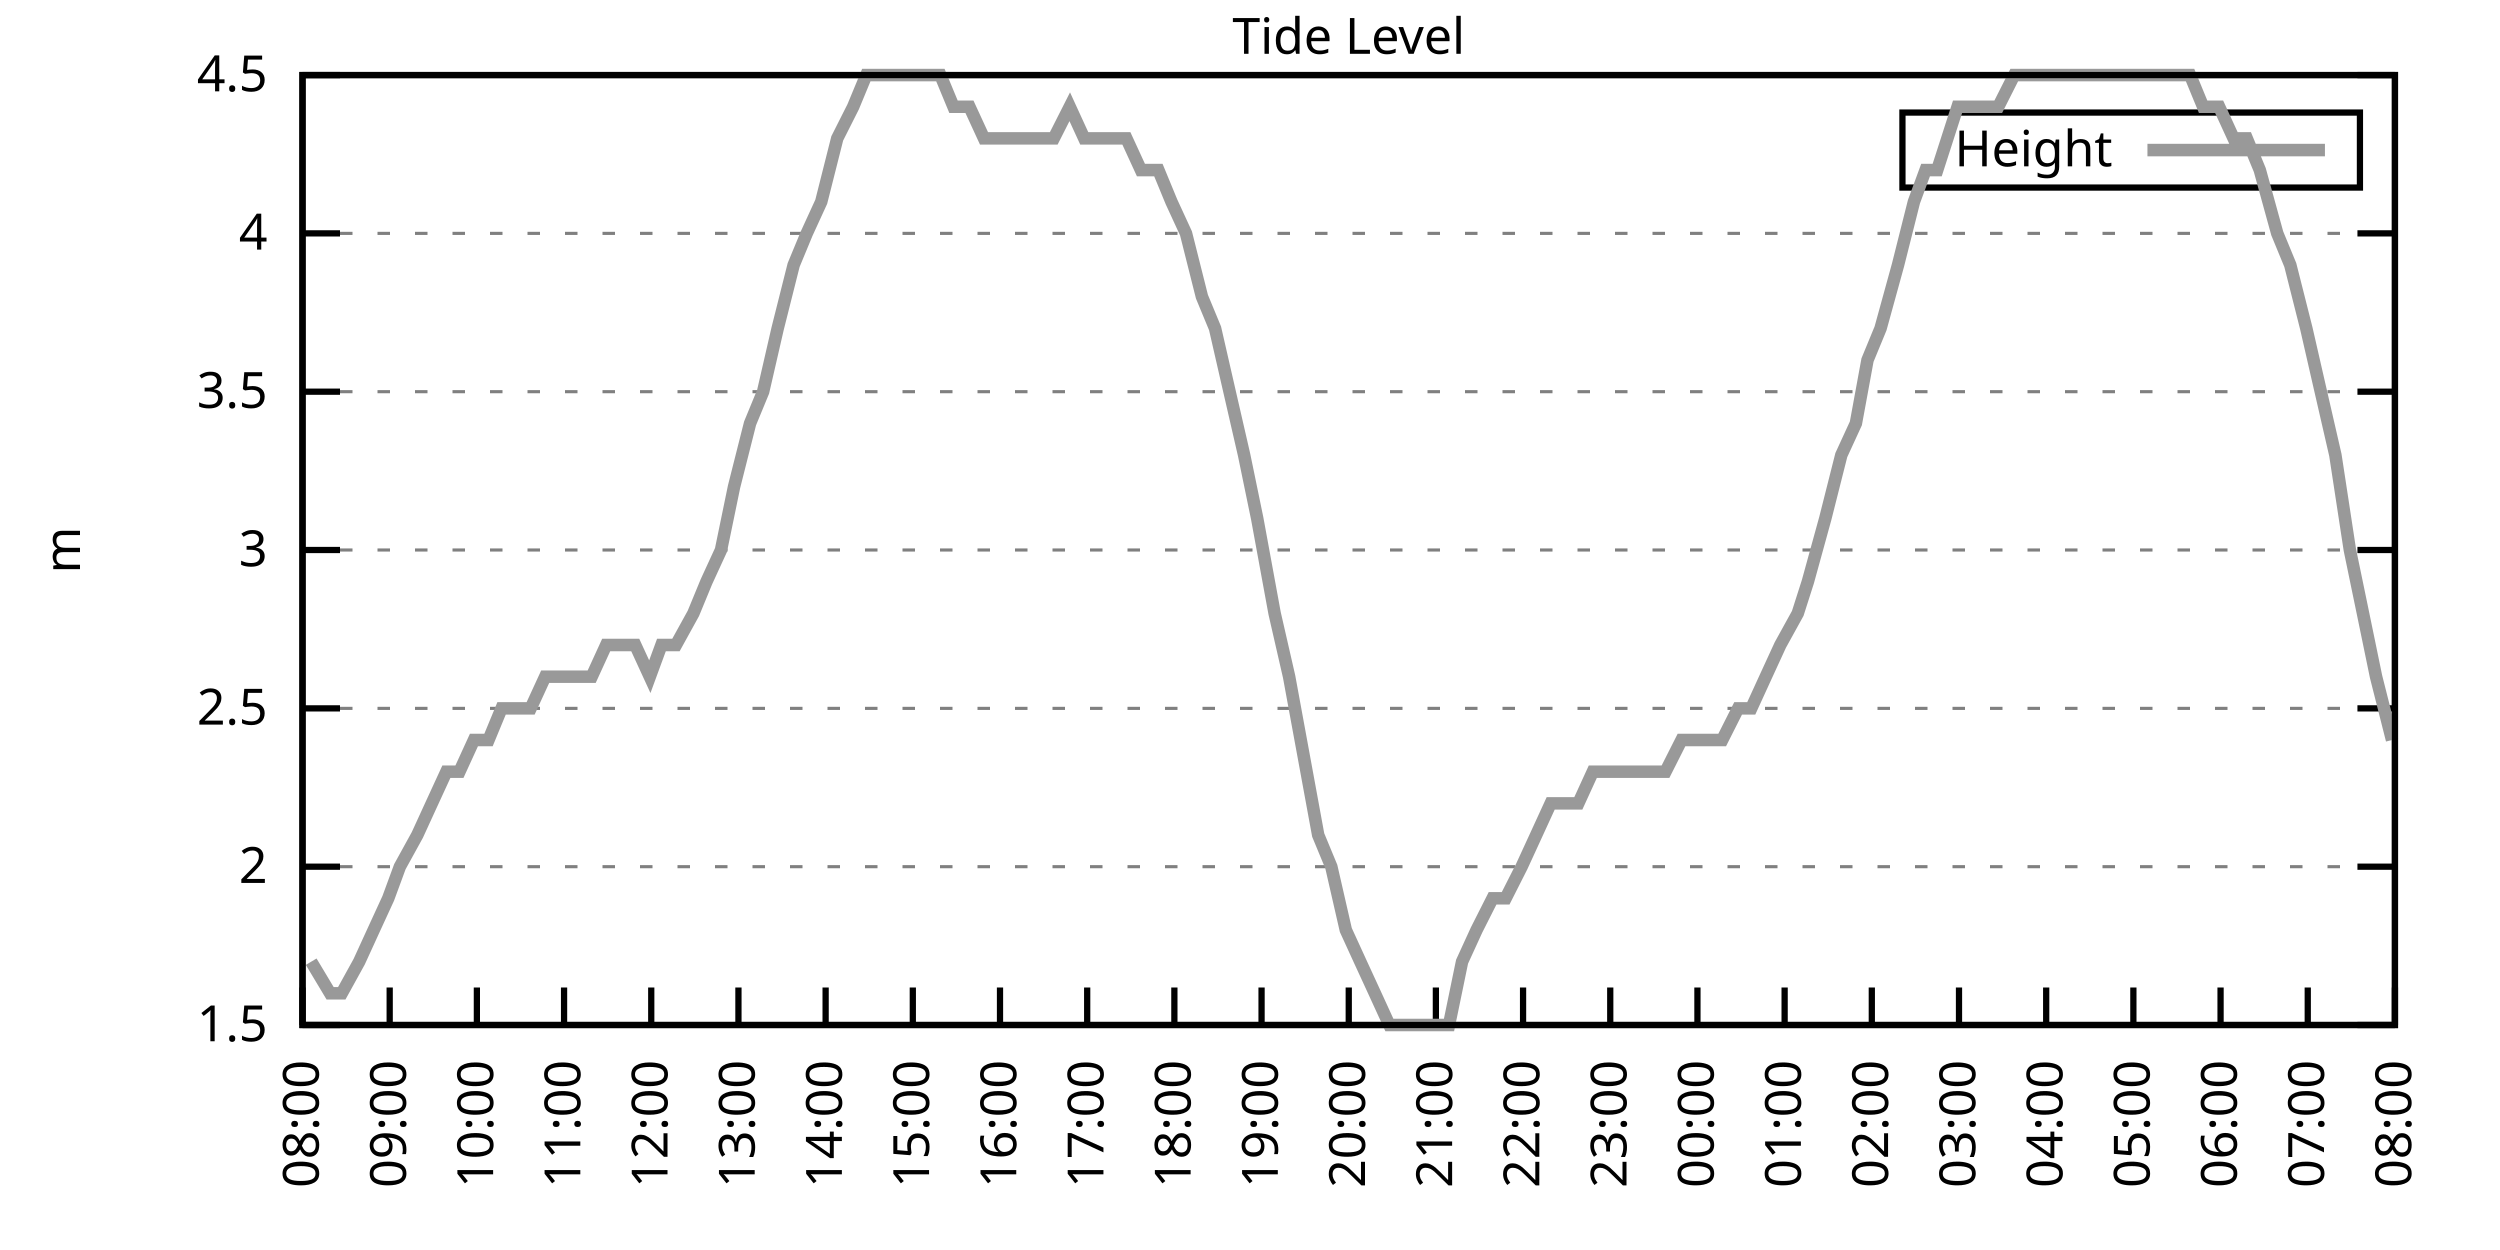
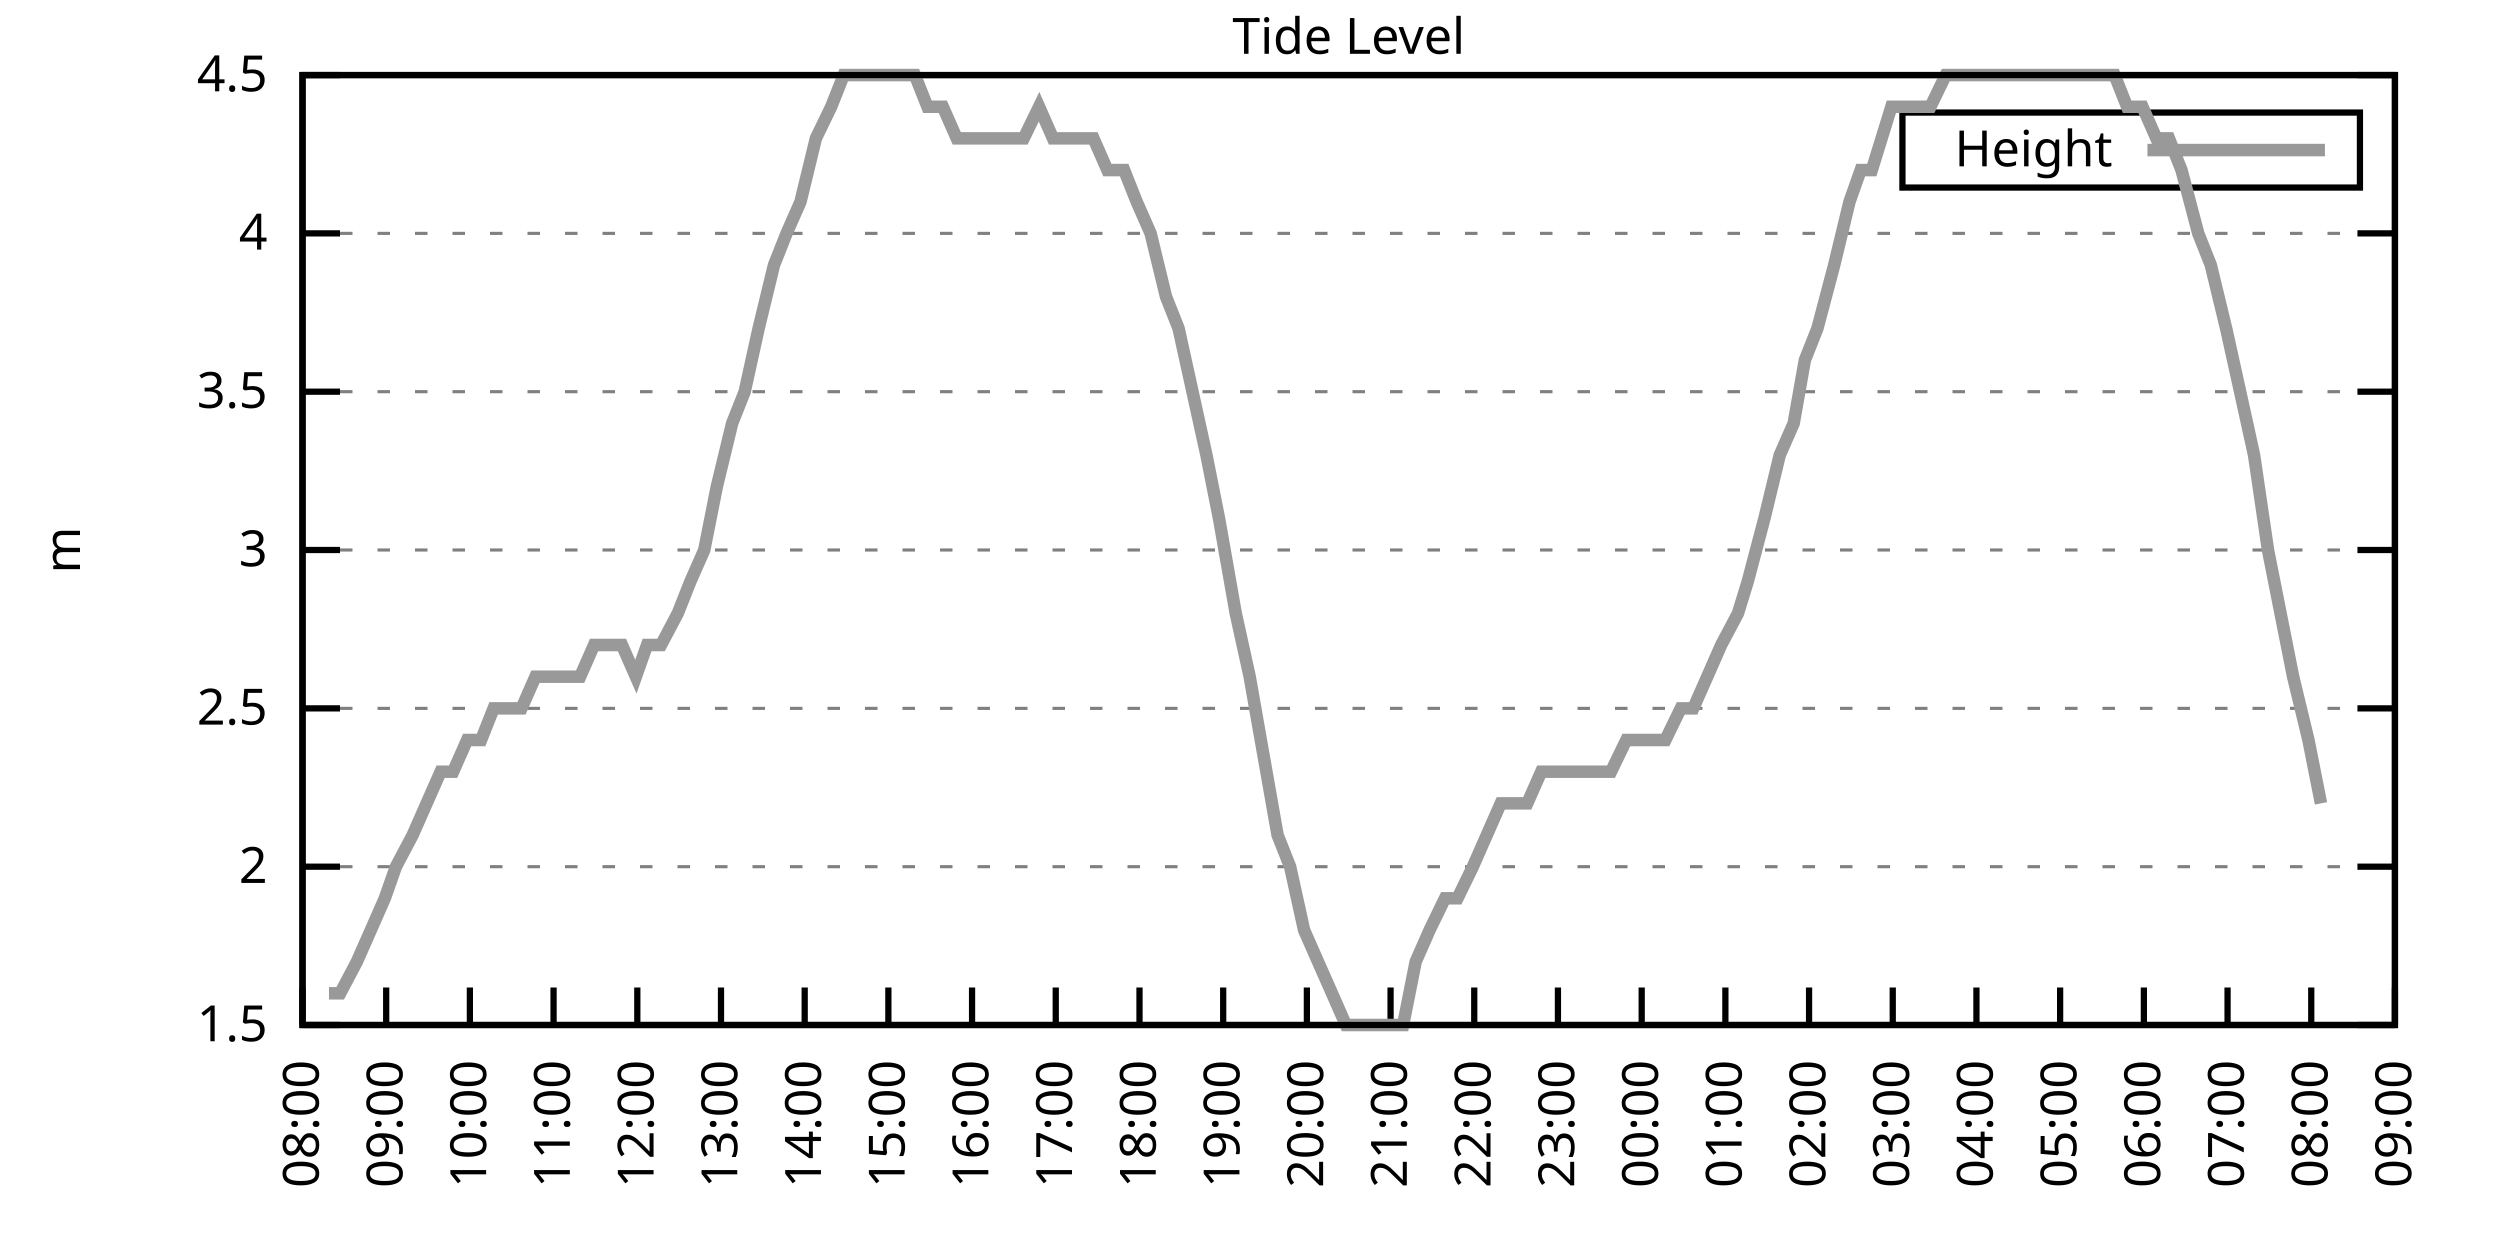
<svg xmlns="http://www.w3.org/2000/svg" xmlns:xlink="http://www.w3.org/1999/xlink" width="400" height="200" viewBox="0 0 400 200">
  <g id="gnuplot_canvas">
    <rect x="0" y="0" width="400" height="200" fill="none" />
    <defs>
      <circle id="gpDot" r="0.5" stroke-width="0.5" stroke="currentColor" />
      <path id="gpPt0" stroke-width="0.333" stroke="currentColor" d="M-1,0 h2 M0,-1 v2" />
      <path id="gpPt1" stroke-width="0.333" stroke="currentColor" d="M-1,-1 L1,1 M1,-1 L-1,1" />
      <path id="gpPt2" stroke-width="0.333" stroke="currentColor" d="M-1,0 L1,0 M0,-1 L0,1 M-1,-1 L1,1 M-1,1 L1,-1" />
      <rect id="gpPt3" stroke-width="0.333" stroke="currentColor" x="-1" y="-1" width="2" height="2" />
      <rect id="gpPt4" stroke-width="0.333" stroke="currentColor" fill="currentColor" x="-1" y="-1" width="2" height="2" />
      <circle id="gpPt5" stroke-width="0.333" stroke="currentColor" cx="0" cy="0" r="1" />
      <use xlink:href="#gpPt5" id="gpPt6" fill="currentColor" stroke="none" />
      <path id="gpPt7" stroke-width="0.333" stroke="currentColor" d="M0,-1.33 L-1.33,0.67 L1.33,0.67 z" />
      <use xlink:href="#gpPt7" id="gpPt8" fill="currentColor" stroke="none" />
      <use xlink:href="#gpPt7" id="gpPt9" stroke="currentColor" transform="rotate(180)" />
      <use xlink:href="#gpPt9" id="gpPt10" fill="currentColor" stroke="none" />
      <use xlink:href="#gpPt3" id="gpPt11" stroke="currentColor" transform="rotate(45)" />
      <use xlink:href="#gpPt11" id="gpPt12" fill="currentColor" stroke="none" />
      <path id="gpPt13" stroke-width="0.333" stroke="currentColor" d="M0,1.330 L1.265,0.411 L0.782,-1.067 L-0.782,-1.076 L-1.265,0.411 z" />
      <use xlink:href="#gpPt13" id="gpPt14" fill="currentColor" stroke="none" />
      <filter id="textbox" filterUnits="objectBoundingBox" x="0" y="0" height="1" width="1">
        <feFlood flood-color="white" flood-opacity="1" result="bgnd" />
        <feComposite in="SourceGraphic" in2="bgnd" operator="atop" />
      </filter>
      <filter id="greybox" filterUnits="objectBoundingBox" x="0" y="0" height="1" width="1">
        <feFlood flood-color="lightgrey" flood-opacity="1" result="grey" />
        <feComposite in="SourceGraphic" in2="grey" operator="atop" />
      </filter>
    </defs>
    <g fill="none" color="white" stroke="currentColor" stroke-width="1.00" stroke-linecap="butt" stroke-linejoin="miter">
</g>
    <g fill="none" color="black" stroke="currentColor" stroke-width="1.00" stroke-linecap="butt" stroke-linejoin="miter">
      <g stroke="none" shape-rendering="crispEdges">
        <polygon fill="rgb(255, 255, 255)" points="48.40,164.00 383.18,164.00 383.18,12.02 48.40,12.02 " />
      </g>
    </g>
    <g fill="none" color="black" stroke="currentColor" stroke-width="1.00" stroke-linecap="butt" stroke-linejoin="miter">
</g>
    <g fill="none" color="black" stroke="black" stroke-width="0.50" stroke-linecap="butt" stroke-linejoin="miter">
</g>
    <g fill="none" color="gray" stroke="currentColor" stroke-width="0.50" stroke-linecap="butt" stroke-linejoin="miter">
      <path stroke="gray" stroke-dasharray="2,4" class="gridline" d="M48.40,164.00 L383.19,164.00  " />
    </g>
    <g fill="none" color="gray" stroke="gray" stroke-width="1.00" stroke-linecap="butt" stroke-linejoin="miter">
</g>
    <g fill="none" color="black" stroke="currentColor" stroke-width="1.00" stroke-linecap="butt" stroke-linejoin="miter">
      <path stroke="black" d="M48.40,164.00 L54.40,164.00 M383.19,164.00 L377.19,164.00  " />
      <g transform="translate(42.80,166.60)" stroke="none" fill="black" font-family="Sans" font-size="8.00" text-anchor="end">
        <text>
          <tspan font-family="Sans"> 1.5</tspan>
        </text>
      </g>
    </g>
    <g fill="none" color="black" stroke="currentColor" stroke-width="1.00" stroke-linecap="butt" stroke-linejoin="miter">
</g>
    <g fill="none" color="black" stroke="black" stroke-width="0.50" stroke-linecap="butt" stroke-linejoin="miter">
</g>
    <g fill="none" color="gray" stroke="currentColor" stroke-width="0.50" stroke-linecap="butt" stroke-linejoin="miter">
      <path stroke="gray" stroke-dasharray="2,4" class="gridline" d="M48.40,138.67 L383.19,138.67  " />
    </g>
    <g fill="none" color="gray" stroke="gray" stroke-width="1.00" stroke-linecap="butt" stroke-linejoin="miter">
</g>
    <g fill="none" color="black" stroke="currentColor" stroke-width="1.00" stroke-linecap="butt" stroke-linejoin="miter">
      <path stroke="black" d="M48.40,138.67 L54.40,138.67 M383.19,138.67 L377.19,138.67  " />
      <g transform="translate(42.80,141.27)" stroke="none" fill="black" font-family="Sans" font-size="8.00" text-anchor="end">
        <text>
          <tspan font-family="Sans"> 2</tspan>
        </text>
      </g>
    </g>
    <g fill="none" color="black" stroke="currentColor" stroke-width="1.00" stroke-linecap="butt" stroke-linejoin="miter">
</g>
    <g fill="none" color="black" stroke="black" stroke-width="0.50" stroke-linecap="butt" stroke-linejoin="miter">
</g>
    <g fill="none" color="gray" stroke="currentColor" stroke-width="0.50" stroke-linecap="butt" stroke-linejoin="miter">
      <path stroke="gray" stroke-dasharray="2,4" class="gridline" d="M48.40,113.34 L383.19,113.34  " />
    </g>
    <g fill="none" color="gray" stroke="gray" stroke-width="1.00" stroke-linecap="butt" stroke-linejoin="miter">
</g>
    <g fill="none" color="black" stroke="currentColor" stroke-width="1.00" stroke-linecap="butt" stroke-linejoin="miter">
      <path stroke="black" d="M48.40,113.34 L54.40,113.34 M383.19,113.34 L377.19,113.34  " />
      <g transform="translate(42.80,115.94)" stroke="none" fill="black" font-family="Sans" font-size="8.00" text-anchor="end">
        <text>
          <tspan font-family="Sans"> 2.5</tspan>
        </text>
      </g>
    </g>
    <g fill="none" color="black" stroke="currentColor" stroke-width="1.00" stroke-linecap="butt" stroke-linejoin="miter">
</g>
    <g fill="none" color="black" stroke="black" stroke-width="0.50" stroke-linecap="butt" stroke-linejoin="miter">
</g>
    <g fill="none" color="gray" stroke="currentColor" stroke-width="0.50" stroke-linecap="butt" stroke-linejoin="miter">
      <path stroke="gray" stroke-dasharray="2,4" class="gridline" d="M48.40,88.00 L383.19,88.00  " />
    </g>
    <g fill="none" color="gray" stroke="gray" stroke-width="1.00" stroke-linecap="butt" stroke-linejoin="miter">
</g>
    <g fill="none" color="black" stroke="currentColor" stroke-width="1.00" stroke-linecap="butt" stroke-linejoin="miter">
      <path stroke="black" d="M48.40,88.00 L54.40,88.00 M383.19,88.00 L377.19,88.00  " />
      <g transform="translate(42.80,90.60)" stroke="none" fill="black" font-family="Sans" font-size="8.00" text-anchor="end">
        <text>
          <tspan font-family="Sans"> 3</tspan>
        </text>
      </g>
    </g>
    <g fill="none" color="black" stroke="currentColor" stroke-width="1.00" stroke-linecap="butt" stroke-linejoin="miter">
</g>
    <g fill="none" color="black" stroke="black" stroke-width="0.50" stroke-linecap="butt" stroke-linejoin="miter">
</g>
    <g fill="none" color="gray" stroke="currentColor" stroke-width="0.50" stroke-linecap="butt" stroke-linejoin="miter">
      <path stroke="gray" stroke-dasharray="2,4" class="gridline" d="M48.40,62.67 L383.19,62.67  " />
    </g>
    <g fill="none" color="gray" stroke="gray" stroke-width="1.00" stroke-linecap="butt" stroke-linejoin="miter">
</g>
    <g fill="none" color="black" stroke="currentColor" stroke-width="1.00" stroke-linecap="butt" stroke-linejoin="miter">
      <path stroke="black" d="M48.40,62.67 L54.40,62.67 M383.19,62.67 L377.19,62.67  " />
      <g transform="translate(42.80,65.27)" stroke="none" fill="black" font-family="Sans" font-size="8.00" text-anchor="end">
        <text>
          <tspan font-family="Sans"> 3.5</tspan>
        </text>
      </g>
    </g>
    <g fill="none" color="black" stroke="currentColor" stroke-width="1.00" stroke-linecap="butt" stroke-linejoin="miter">
</g>
    <g fill="none" color="black" stroke="black" stroke-width="0.50" stroke-linecap="butt" stroke-linejoin="miter">
</g>
    <g fill="none" color="gray" stroke="currentColor" stroke-width="0.50" stroke-linecap="butt" stroke-linejoin="miter">
      <path stroke="gray" stroke-dasharray="2,4" class="gridline" d="M48.40,37.34 L383.19,37.34  " />
    </g>
    <g fill="none" color="gray" stroke="gray" stroke-width="1.00" stroke-linecap="butt" stroke-linejoin="miter">
</g>
    <g fill="none" color="black" stroke="currentColor" stroke-width="1.00" stroke-linecap="butt" stroke-linejoin="miter">
      <path stroke="black" d="M48.40,37.34 L54.40,37.34 M383.19,37.34 L377.19,37.34  " />
      <g transform="translate(42.80,39.94)" stroke="none" fill="black" font-family="Sans" font-size="8.00" text-anchor="end">
        <text>
          <tspan font-family="Sans"> 4</tspan>
        </text>
      </g>
    </g>
    <g fill="none" color="black" stroke="currentColor" stroke-width="1.00" stroke-linecap="butt" stroke-linejoin="miter">
</g>
    <g fill="none" color="black" stroke="black" stroke-width="0.50" stroke-linecap="butt" stroke-linejoin="miter">
</g>
    <g fill="none" color="gray" stroke="currentColor" stroke-width="0.50" stroke-linecap="butt" stroke-linejoin="miter">
      <path stroke="gray" stroke-dasharray="2,4" class="gridline" d="M48.40,12.01 L383.19,12.01  " />
    </g>
    <g fill="none" color="gray" stroke="gray" stroke-width="1.00" stroke-linecap="butt" stroke-linejoin="miter">
</g>
    <g fill="none" color="black" stroke="currentColor" stroke-width="1.00" stroke-linecap="butt" stroke-linejoin="miter">
      <path stroke="black" d="M48.40,12.01 L54.40,12.01 M383.19,12.01 L377.19,12.01  " />
      <g transform="translate(42.80,14.61)" stroke="none" fill="black" font-family="Sans" font-size="8.00" text-anchor="end">
        <text>
          <tspan font-family="Sans"> 4.5</tspan>
        </text>
      </g>
    </g>
    <g fill="none" color="black" stroke="currentColor" stroke-width="1.00" stroke-linecap="butt" stroke-linejoin="miter">
      <path stroke="black" d="M48.40,164.00 L48.40,158.00  " />
      <g transform="translate(51.00,169.60) rotate(270.00)" stroke="none" fill="black" font-family="Sans" font-size="8.00" text-anchor="end">
        <text>
          <tspan font-family="Sans">08:00</tspan>
        </text>
      </g>
    </g>
    <g fill="none" color="black" stroke="currentColor" stroke-width="1.00" stroke-linecap="butt" stroke-linejoin="miter">
-       <path stroke="black" d="M62.35,164.00 L62.35,158.00  " />
-       <g transform="translate(64.95,169.60) rotate(270.00)" stroke="none" fill="black" font-family="Sans" font-size="8.00" text-anchor="end">
+       <path stroke="black" d="M61.79,164.00 L61.79,158.00  " />
+       <g transform="translate(64.39,169.60) rotate(270.00)" stroke="none" fill="black" font-family="Sans" font-size="8.00" text-anchor="end">
        <text>
          <tspan font-family="Sans">09:00</tspan>
        </text>
      </g>
    </g>
    <g fill="none" color="black" stroke="currentColor" stroke-width="1.00" stroke-linecap="butt" stroke-linejoin="miter">
-       <path stroke="black" d="M76.30,164.00 L76.30,158.00  " />
-       <g transform="translate(78.90,169.60) rotate(270.00)" stroke="none" fill="black" font-family="Sans" font-size="8.00" text-anchor="end">
+       <path stroke="black" d="M75.18,164.00 L75.18,158.00  " />
+       <g transform="translate(77.78,169.60) rotate(270.00)" stroke="none" fill="black" font-family="Sans" font-size="8.00" text-anchor="end">
        <text>
          <tspan font-family="Sans">10:00</tspan>
        </text>
      </g>
    </g>
    <g fill="none" color="black" stroke="currentColor" stroke-width="1.00" stroke-linecap="butt" stroke-linejoin="miter">
-       <path stroke="black" d="M90.25,164.00 L90.25,158.00  " />
-       <g transform="translate(92.85,169.60) rotate(270.00)" stroke="none" fill="black" font-family="Sans" font-size="8.00" text-anchor="end">
+       <path stroke="black" d="M88.57,164.00 L88.57,158.00  " />
+       <g transform="translate(91.17,169.60) rotate(270.00)" stroke="none" fill="black" font-family="Sans" font-size="8.00" text-anchor="end">
        <text>
          <tspan font-family="Sans">11:00</tspan>
        </text>
      </g>
    </g>
    <g fill="none" color="black" stroke="currentColor" stroke-width="1.00" stroke-linecap="butt" stroke-linejoin="miter">
-       <path stroke="black" d="M104.20,164.00 L104.20,158.00  " />
-       <g transform="translate(106.80,169.60) rotate(270.00)" stroke="none" fill="black" font-family="Sans" font-size="8.00" text-anchor="end">
+       <path stroke="black" d="M101.97,164.00 L101.97,158.00  " />
+       <g transform="translate(104.57,169.60) rotate(270.00)" stroke="none" fill="black" font-family="Sans" font-size="8.00" text-anchor="end">
        <text>
          <tspan font-family="Sans">12:00</tspan>
        </text>
      </g>
    </g>
    <g fill="none" color="black" stroke="currentColor" stroke-width="1.00" stroke-linecap="butt" stroke-linejoin="miter">
-       <path stroke="black" d="M118.15,164.00 L118.15,158.00  " />
-       <g transform="translate(120.75,169.60) rotate(270.00)" stroke="none" fill="black" font-family="Sans" font-size="8.00" text-anchor="end">
+       <path stroke="black" d="M115.36,164.00 L115.36,158.00  " />
+       <g transform="translate(117.96,169.60) rotate(270.00)" stroke="none" fill="black" font-family="Sans" font-size="8.00" text-anchor="end">
        <text>
          <tspan font-family="Sans">13:00</tspan>
        </text>
      </g>
    </g>
    <g fill="none" color="black" stroke="currentColor" stroke-width="1.00" stroke-linecap="butt" stroke-linejoin="miter">
-       <path stroke="black" d="M132.10,164.00 L132.10,158.00  " />
-       <g transform="translate(134.70,169.60) rotate(270.00)" stroke="none" fill="black" font-family="Sans" font-size="8.00" text-anchor="end">
+       <path stroke="black" d="M128.75,164.00 L128.75,158.00  " />
+       <g transform="translate(131.35,169.60) rotate(270.00)" stroke="none" fill="black" font-family="Sans" font-size="8.00" text-anchor="end">
        <text>
          <tspan font-family="Sans">14:00</tspan>
        </text>
      </g>
    </g>
    <g fill="none" color="black" stroke="currentColor" stroke-width="1.00" stroke-linecap="butt" stroke-linejoin="miter">
-       <path stroke="black" d="M146.05,164.00 L146.05,158.00  " />
-       <g transform="translate(148.65,169.60) rotate(270.00)" stroke="none" fill="black" font-family="Sans" font-size="8.00" text-anchor="end">
+       <path stroke="black" d="M142.14,164.00 L142.14,158.00  " />
+       <g transform="translate(144.74,169.60) rotate(270.00)" stroke="none" fill="black" font-family="Sans" font-size="8.00" text-anchor="end">
        <text>
          <tspan font-family="Sans">15:00</tspan>
        </text>
      </g>
    </g>
    <g fill="none" color="black" stroke="currentColor" stroke-width="1.00" stroke-linecap="butt" stroke-linejoin="miter">
-       <path stroke="black" d="M160.00,164.00 L160.00,158.00  " />
-       <g transform="translate(162.60,169.60) rotate(270.00)" stroke="none" fill="black" font-family="Sans" font-size="8.00" text-anchor="end">
+       <path stroke="black" d="M155.53,164.00 L155.53,158.00  " />
+       <g transform="translate(158.13,169.60) rotate(270.00)" stroke="none" fill="black" font-family="Sans" font-size="8.00" text-anchor="end">
        <text>
          <tspan font-family="Sans">16:00</tspan>
        </text>
      </g>
    </g>
    <g fill="none" color="black" stroke="currentColor" stroke-width="1.00" stroke-linecap="butt" stroke-linejoin="miter">
-       <path stroke="black" d="M173.95,164.00 L173.95,158.00  " />
-       <g transform="translate(176.55,169.60) rotate(270.00)" stroke="none" fill="black" font-family="Sans" font-size="8.00" text-anchor="end">
+       <path stroke="black" d="M168.92,164.00 L168.92,158.00  " />
+       <g transform="translate(171.52,169.60) rotate(270.00)" stroke="none" fill="black" font-family="Sans" font-size="8.00" text-anchor="end">
        <text>
          <tspan font-family="Sans">17:00</tspan>
        </text>
      </g>
    </g>
    <g fill="none" color="black" stroke="currentColor" stroke-width="1.00" stroke-linecap="butt" stroke-linejoin="miter">
-       <path stroke="black" d="M187.90,164.00 L187.90,158.00  " />
-       <g transform="translate(190.50,169.60) rotate(270.00)" stroke="none" fill="black" font-family="Sans" font-size="8.00" text-anchor="end">
+       <path stroke="black" d="M182.32,164.00 L182.32,158.00  " />
+       <g transform="translate(184.92,169.60) rotate(270.00)" stroke="none" fill="black" font-family="Sans" font-size="8.00" text-anchor="end">
        <text>
          <tspan font-family="Sans">18:00</tspan>
        </text>
      </g>
    </g>
    <g fill="none" color="black" stroke="currentColor" stroke-width="1.00" stroke-linecap="butt" stroke-linejoin="miter">
-       <path stroke="black" d="M201.85,164.00 L201.85,158.00  " />
-       <g transform="translate(204.45,169.60) rotate(270.00)" stroke="none" fill="black" font-family="Sans" font-size="8.00" text-anchor="end">
+       <path stroke="black" d="M195.71,164.00 L195.71,158.00  " />
+       <g transform="translate(198.31,169.60) rotate(270.00)" stroke="none" fill="black" font-family="Sans" font-size="8.00" text-anchor="end">
        <text>
          <tspan font-family="Sans">19:00</tspan>
        </text>
      </g>
    </g>
    <g fill="none" color="black" stroke="currentColor" stroke-width="1.00" stroke-linecap="butt" stroke-linejoin="miter">
-       <path stroke="black" d="M215.80,164.00 L215.80,158.00  " />
-       <g transform="translate(218.40,169.60) rotate(270.00)" stroke="none" fill="black" font-family="Sans" font-size="8.00" text-anchor="end">
+       <path stroke="black" d="M209.10,164.00 L209.10,158.00  " />
+       <g transform="translate(211.70,169.60) rotate(270.00)" stroke="none" fill="black" font-family="Sans" font-size="8.00" text-anchor="end">
        <text>
          <tspan font-family="Sans">20:00</tspan>
        </text>
      </g>
    </g>
    <g fill="none" color="black" stroke="currentColor" stroke-width="1.00" stroke-linecap="butt" stroke-linejoin="miter">
-       <path stroke="black" d="M229.74,164.00 L229.74,158.00  " />
-       <g transform="translate(232.34,169.60) rotate(270.00)" stroke="none" fill="black" font-family="Sans" font-size="8.00" text-anchor="end">
+       <path stroke="black" d="M222.49,164.00 L222.49,158.00  " />
+       <g transform="translate(225.09,169.60) rotate(270.00)" stroke="none" fill="black" font-family="Sans" font-size="8.00" text-anchor="end">
        <text>
          <tspan font-family="Sans">21:00</tspan>
        </text>
      </g>
    </g>
    <g fill="none" color="black" stroke="currentColor" stroke-width="1.00" stroke-linecap="butt" stroke-linejoin="miter">
-       <path stroke="black" d="M243.69,164.00 L243.69,158.00  " />
-       <g transform="translate(246.29,169.60) rotate(270.00)" stroke="none" fill="black" font-family="Sans" font-size="8.00" text-anchor="end">
+       <path stroke="black" d="M235.88,164.00 L235.88,158.00  " />
+       <g transform="translate(238.48,169.60) rotate(270.00)" stroke="none" fill="black" font-family="Sans" font-size="8.00" text-anchor="end">
        <text>
          <tspan font-family="Sans">22:00</tspan>
        </text>
      </g>
    </g>
    <g fill="none" color="black" stroke="currentColor" stroke-width="1.00" stroke-linecap="butt" stroke-linejoin="miter">
-       <path stroke="black" d="M257.64,164.00 L257.64,158.00  " />
-       <g transform="translate(260.24,169.60) rotate(270.00)" stroke="none" fill="black" font-family="Sans" font-size="8.00" text-anchor="end">
+       <path stroke="black" d="M249.27,164.00 L249.27,158.00  " />
+       <g transform="translate(251.87,169.60) rotate(270.00)" stroke="none" fill="black" font-family="Sans" font-size="8.00" text-anchor="end">
        <text>
          <tspan font-family="Sans">23:00</tspan>
        </text>
      </g>
    </g>
    <g fill="none" color="black" stroke="currentColor" stroke-width="1.00" stroke-linecap="butt" stroke-linejoin="miter">
-       <path stroke="black" d="M271.59,164.00 L271.59,158.00  " />
-       <g transform="translate(274.19,169.60) rotate(270.00)" stroke="none" fill="black" font-family="Sans" font-size="8.00" text-anchor="end">
+       <path stroke="black" d="M262.67,164.00 L262.67,158.00  " />
+       <g transform="translate(265.27,169.60) rotate(270.00)" stroke="none" fill="black" font-family="Sans" font-size="8.00" text-anchor="end">
        <text>
          <tspan font-family="Sans">00:00</tspan>
        </text>
      </g>
    </g>
    <g fill="none" color="black" stroke="currentColor" stroke-width="1.00" stroke-linecap="butt" stroke-linejoin="miter">
-       <path stroke="black" d="M285.54,164.00 L285.54,158.00  " />
-       <g transform="translate(288.14,169.60) rotate(270.00)" stroke="none" fill="black" font-family="Sans" font-size="8.00" text-anchor="end">
+       <path stroke="black" d="M276.06,164.00 L276.06,158.00  " />
+       <g transform="translate(278.66,169.60) rotate(270.00)" stroke="none" fill="black" font-family="Sans" font-size="8.00" text-anchor="end">
        <text>
          <tspan font-family="Sans">01:00</tspan>
        </text>
      </g>
    </g>
    <g fill="none" color="black" stroke="currentColor" stroke-width="1.00" stroke-linecap="butt" stroke-linejoin="miter">
-       <path stroke="black" d="M299.49,164.00 L299.49,158.00  " />
-       <g transform="translate(302.09,169.60) rotate(270.00)" stroke="none" fill="black" font-family="Sans" font-size="8.00" text-anchor="end">
+       <path stroke="black" d="M289.45,164.00 L289.45,158.00  " />
+       <g transform="translate(292.05,169.60) rotate(270.00)" stroke="none" fill="black" font-family="Sans" font-size="8.00" text-anchor="end">
        <text>
          <tspan font-family="Sans">02:00</tspan>
        </text>
      </g>
    </g>
    <g fill="none" color="black" stroke="currentColor" stroke-width="1.00" stroke-linecap="butt" stroke-linejoin="miter">
-       <path stroke="black" d="M313.44,164.00 L313.44,158.00  " />
-       <g transform="translate(316.04,169.60) rotate(270.00)" stroke="none" fill="black" font-family="Sans" font-size="8.00" text-anchor="end">
+       <path stroke="black" d="M302.84,164.00 L302.84,158.00  " />
+       <g transform="translate(305.44,169.60) rotate(270.00)" stroke="none" fill="black" font-family="Sans" font-size="8.00" text-anchor="end">
        <text>
          <tspan font-family="Sans">03:00</tspan>
        </text>
      </g>
    </g>
    <g fill="none" color="black" stroke="currentColor" stroke-width="1.00" stroke-linecap="butt" stroke-linejoin="miter">
-       <path stroke="black" d="M327.39,164.00 L327.39,158.00  " />
-       <g transform="translate(329.99,169.60) rotate(270.00)" stroke="none" fill="black" font-family="Sans" font-size="8.00" text-anchor="end">
+       <path stroke="black" d="M316.23,164.00 L316.23,158.00  " />
+       <g transform="translate(318.83,169.60) rotate(270.00)" stroke="none" fill="black" font-family="Sans" font-size="8.00" text-anchor="end">
        <text>
          <tspan font-family="Sans">04:00</tspan>
        </text>
      </g>
    </g>
    <g fill="none" color="black" stroke="currentColor" stroke-width="1.00" stroke-linecap="butt" stroke-linejoin="miter">
-       <path stroke="black" d="M341.34,164.00 L341.34,158.00  " />
-       <g transform="translate(343.94,169.60) rotate(270.00)" stroke="none" fill="black" font-family="Sans" font-size="8.00" text-anchor="end">
+       <path stroke="black" d="M329.62,164.00 L329.62,158.00  " />
+       <g transform="translate(332.22,169.60) rotate(270.00)" stroke="none" fill="black" font-family="Sans" font-size="8.00" text-anchor="end">
        <text>
          <tspan font-family="Sans">05:00</tspan>
        </text>
      </g>
    </g>
    <g fill="none" color="black" stroke="currentColor" stroke-width="1.00" stroke-linecap="butt" stroke-linejoin="miter">
-       <path stroke="black" d="M355.29,164.00 L355.29,158.00  " />
-       <g transform="translate(357.89,169.60) rotate(270.00)" stroke="none" fill="black" font-family="Sans" font-size="8.00" text-anchor="end">
+       <path stroke="black" d="M343.02,164.00 L343.02,158.00  " />
+       <g transform="translate(345.62,169.60) rotate(270.00)" stroke="none" fill="black" font-family="Sans" font-size="8.00" text-anchor="end">
        <text>
          <tspan font-family="Sans">06:00</tspan>
        </text>
      </g>
    </g>
    <g fill="none" color="black" stroke="currentColor" stroke-width="1.00" stroke-linecap="butt" stroke-linejoin="miter">
-       <path stroke="black" d="M369.24,164.00 L369.24,158.00  " />
-       <g transform="translate(371.84,169.60) rotate(270.00)" stroke="none" fill="black" font-family="Sans" font-size="8.00" text-anchor="end">
+       <path stroke="black" d="M356.41,164.00 L356.41,158.00  " />
+       <g transform="translate(359.01,169.60) rotate(270.00)" stroke="none" fill="black" font-family="Sans" font-size="8.00" text-anchor="end">
        <text>
          <tspan font-family="Sans">07:00</tspan>
+         </text>
+       </g>
+     </g>
+     <g fill="none" color="black" stroke="currentColor" stroke-width="1.00" stroke-linecap="butt" stroke-linejoin="miter">
+       <path stroke="black" d="M369.80,164.00 L369.80,158.00  " />
+       <g transform="translate(372.40,169.60) rotate(270.00)" stroke="none" fill="black" font-family="Sans" font-size="8.00" text-anchor="end">
+         <text>
+           <tspan font-family="Sans">08:00</tspan>
        </text>
      </g>
    </g>
    <g fill="none" color="black" stroke="currentColor" stroke-width="1.00" stroke-linecap="butt" stroke-linejoin="miter">
      <path stroke="black" d="M383.19,164.00 L383.19,158.00  " />
      <g transform="translate(385.79,169.60) rotate(270.00)" stroke="none" fill="black" font-family="Sans" font-size="8.00" text-anchor="end">
        <text>
-           <tspan font-family="Sans">08:00</tspan>
+           <tspan font-family="Sans">09:00</tspan>
        </text>
      </g>
    </g>
    <g fill="none" color="black" stroke="currentColor" stroke-width="1.00" stroke-linecap="butt" stroke-linejoin="miter">
</g>
    <g fill="none" color="black" stroke="currentColor" stroke-width="1.00" stroke-linecap="butt" stroke-linejoin="miter">
      <path stroke="black" d="M48.40,12.01 L48.40,164.00 L383.19,164.00 L383.19,12.01 L48.40,12.01 Z  " />
    </g>
    <g fill="none" color="black" stroke="currentColor" stroke-width="1.00" stroke-linecap="butt" stroke-linejoin="miter">
</g>
    <g fill="none" color="black" stroke="currentColor" stroke-width="1.00" stroke-linecap="butt" stroke-linejoin="miter">
      <path stroke="black" d="M304.39,30.01 L304.39,18.01 L377.59,18.01 L377.59,30.01 L304.39,30.01 Z  " />
    </g>
    <g id="Tide_level_plot_1">
      <g fill="none" color="white" stroke="black" stroke-width="2.00" stroke-linecap="butt" stroke-linejoin="miter">
</g>
      <g fill="none" color="black" stroke="currentColor" stroke-width="2.00" stroke-linecap="butt" stroke-linejoin="miter">
        <g transform="translate(337.99,26.61)" stroke="none" fill="black" font-family="Sans" font-size="8.00" text-anchor="end">
          <text>
            <tspan font-family="Sans">Height</tspan>
          </text>
        </g>
      </g>
      <g fill="none" color="black" stroke="currentColor" stroke-width="2.00" stroke-linecap="butt" stroke-linejoin="miter">
-         <path stroke="rgb(153, 153, 153)" d="M343.59,24.01 L371.99,24.01 M49.79,153.87 L52.82,158.93 L54.68,158.93 L57.47,153.87 L59.79,148.80 L62.12,143.73   L63.98,138.67 L66.77,133.60 L69.09,128.54 L71.42,123.47 L73.51,123.47 L75.83,118.40 L78.16,118.40 L80.25,113.34   L82.58,113.34 L84.90,113.34 L87.23,108.27 L90.02,108.27 L92.34,108.27 L94.67,108.27 L96.99,103.20 L99.32,103.20   L101.64,103.20 L103.97,108.27 L105.83,103.20 L108.15,103.20 L110.94,98.14 L113.03,93.07 L115.36,88.00 L117.45,77.87   L120.01,67.74 L122.10,62.67 L124.43,52.54 L126.98,42.41 L129.08,37.34 L131.40,32.28 L133.96,22.14 L136.51,17.08   L138.61,12.01 L140.70,12.01 L143.49,12.01 L145.81,12.01 L148.14,12.01 L150.46,12.01 L152.56,17.08 L155.11,17.08   L157.44,22.14 L159.53,22.14 L161.86,22.14 L164.41,22.14 L166.51,22.14 L168.60,22.14 L171.16,17.08 L173.48,22.14   L175.81,22.14 L178.13,22.14 L180.22,22.14 L182.55,27.21 L185.34,27.21 L187.43,32.28 L189.76,37.34 L192.31,47.47   L194.41,52.54 L196.73,62.67 L199.06,72.81 L201.15,82.94 L203.94,98.14 L206.26,108.27 L208.12,118.40 L210.91,133.60   L213.01,138.67 L215.33,148.80 L217.65,153.87 L219.98,158.93 L222.30,164.00 L224.63,164.00 L226.72,164.00 L229.51,164.00   L231.84,164.00 L233.93,153.87 L236.25,148.80 L238.81,143.73 L240.90,143.73 L243.46,138.67 L245.79,133.60 L248.11,128.54   L249.97,128.54 L252.53,128.54 L254.85,123.47 L256.95,123.47 L259.50,123.47 L262.06,123.47 L264.39,123.47 L266.48,123.47   L269.04,118.40 L271.36,118.40 L273.22,118.40 L275.55,118.40 L278.10,113.34 L280.20,113.34 L282.52,108.27 L284.85,103.20   L287.64,98.14 L289.26,93.07 L292.05,82.94 L294.61,72.81 L296.94,67.74 L298.80,57.61 L300.89,52.54 L303.68,42.41   L306.23,32.28 L308.09,27.21 L309.95,27.21 L313.21,17.08 L315.53,17.08 L317.86,17.08 L319.72,17.08 L322.28,12.01   L324.83,12.01 L326.46,12.01 L329.48,12.01 L331.58,12.01 L333.90,12.01 L336.23,12.01 L338.78,12.01 L343.43,12.01   L345.76,12.01 L348.08,12.01 L350.41,12.01 L352.50,17.08 L355.06,17.08 L357.38,22.14 L359.48,22.14 L361.57,27.21   L364.36,37.34 L366.45,42.41 L369.01,52.54 L371.33,62.67 L373.66,72.81 L375.98,88.00 L378.08,98.14 L380.17,108.27   L382.73,118.40  " />
+         <path stroke="rgb(153, 153, 153)" d="M343.59,24.01 L371.99,24.01 M52.64,158.93 L54.43,158.93 L57.10,153.87 L59.34,148.80 L61.57,143.73 L63.35,138.67   L66.03,133.60 L68.26,128.54 L70.50,123.47 L72.50,123.47 L74.74,118.40 L76.97,118.40 L78.98,113.34 L81.21,113.34   L83.44,113.34 L85.67,108.27 L88.35,108.27 L90.58,108.27 L92.82,108.27 L95.05,103.20 L97.28,103.20 L99.51,103.20   L101.74,108.27 L103.53,103.20 L105.76,103.20 L108.44,98.14 L110.45,93.07 L112.68,88.00 L114.69,77.87 L117.14,67.74   L119.15,62.67 L121.38,52.54 L123.84,42.41 L125.85,37.34 L128.08,32.28 L130.54,22.14 L132.99,17.08 L135.00,12.01   L137.01,12.01 L139.69,12.01 L141.92,12.01 L144.15,12.01 L146.38,12.01 L148.39,17.08 L150.85,17.08 L153.08,22.14   L155.09,22.14 L157.32,22.14 L159.77,22.14 L161.78,22.14 L163.79,22.14 L166.25,17.08 L168.48,22.14 L170.71,22.14   L172.94,22.14 L174.95,22.14 L177.18,27.21 L179.86,27.21 L181.87,32.28 L184.10,37.34 L186.56,47.47 L188.57,52.54   L190.80,62.67 L193.03,72.81 L195.04,82.94 L197.72,98.14 L199.95,108.27 L201.73,118.40 L204.41,133.60 L206.42,138.67   L208.65,148.80 L210.88,153.87 L213.12,158.93 L215.35,164.00 L217.58,164.00 L219.59,164.00 L222.27,164.00 L224.50,164.00   L226.51,153.87 L228.74,148.80 L231.20,143.73 L233.20,143.73 L235.66,138.67 L237.89,133.60 L240.12,128.54 L241.91,128.54   L244.36,128.54 L246.60,123.47 L248.60,123.47 L251.06,123.47 L253.51,123.47 L255.75,123.47 L257.76,123.47 L260.21,118.40   L262.44,118.40 L264.23,118.40 L266.46,118.40 L268.92,113.34 L270.92,113.34 L273.16,108.27 L275.39,103.20 L278.07,98.14   L279.63,93.07 L282.31,82.94 L284.76,72.81 L286.99,67.74 L288.78,57.61 L290.79,52.54 L293.47,42.41 L295.92,32.28   L297.71,27.21 L299.49,27.21 L302.62,17.08 L304.85,17.08 L307.08,17.08 L308.87,17.08 L311.32,12.01 L313.78,12.01   L315.34,12.01 L318.24,12.01 L320.25,12.01 L322.48,12.01 L324.71,12.01 L327.17,12.01 L331.63,12.01 L333.86,12.01   L336.10,12.01 L338.33,12.01 L340.34,17.08 L342.79,17.08 L345.02,22.14 L347.03,22.14 L349.04,27.21 L351.72,37.34   L353.73,42.41 L356.18,52.54 L358.42,62.67 L360.65,72.81 L362.88,88.00 L364.89,98.14 L366.90,108.27 L369.35,118.40   L371.36,128.54  " />
      </g>
    </g>
    <g fill="none" color="black" stroke="currentColor" stroke-width="2.00" stroke-linecap="butt" stroke-linejoin="miter">
</g>
    <g fill="none" color="black" stroke="black" stroke-width="1.00" stroke-linecap="butt" stroke-linejoin="miter">
</g>
    <g fill="none" color="black" stroke="currentColor" stroke-width="1.00" stroke-linecap="butt" stroke-linejoin="miter">
      <path stroke="black" d="M48.40,12.01 L48.40,164.00 L383.19,164.00 L383.19,12.01 L48.40,12.01 Z  " />
      <g transform="translate(12.80,88.01) rotate(270.00)" stroke="none" fill="black" font-family="Sans" font-size="8.00" text-anchor="middle">
        <text>
          <tspan font-family="Sans">m</tspan>
        </text>
      </g>
    </g>
    <g fill="none" color="black" stroke="currentColor" stroke-width="1.00" stroke-linecap="butt" stroke-linejoin="miter">
</g>
    <g fill="none" color="black" stroke="currentColor" stroke-width="1.00" stroke-linecap="butt" stroke-linejoin="miter">
      <g transform="translate(215.79,8.61)" stroke="none" fill="black" font-family="Sans" font-size="8.00" text-anchor="middle">
        <text>
          <tspan font-family="Sans">Tide Level</tspan>
        </text>
      </g>
    </g>
    <g fill="none" color="black" stroke="currentColor" stroke-width="1.00" stroke-linecap="butt" stroke-linejoin="miter">
</g>
  </g>
</svg>
